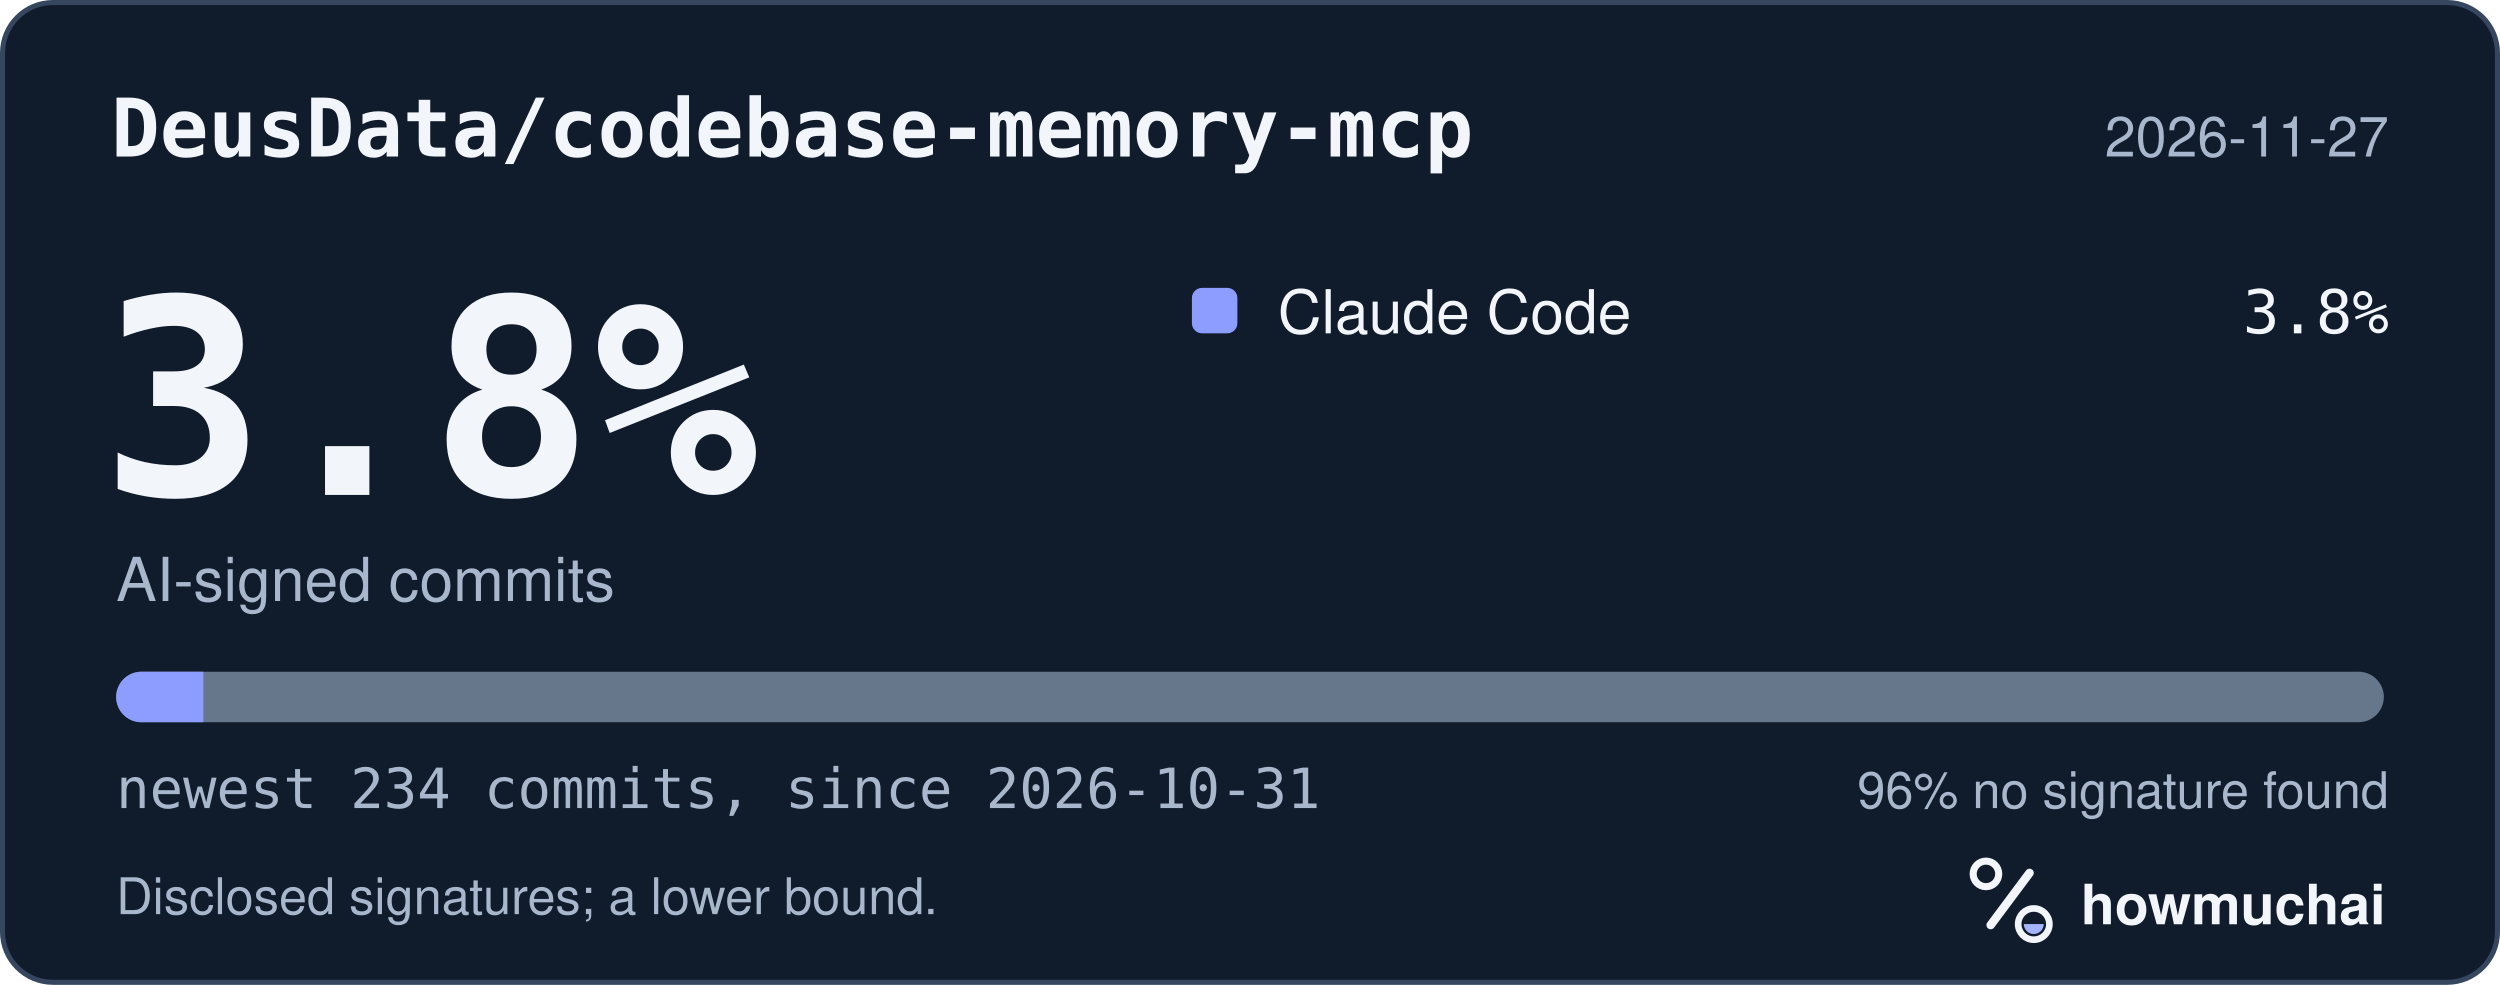
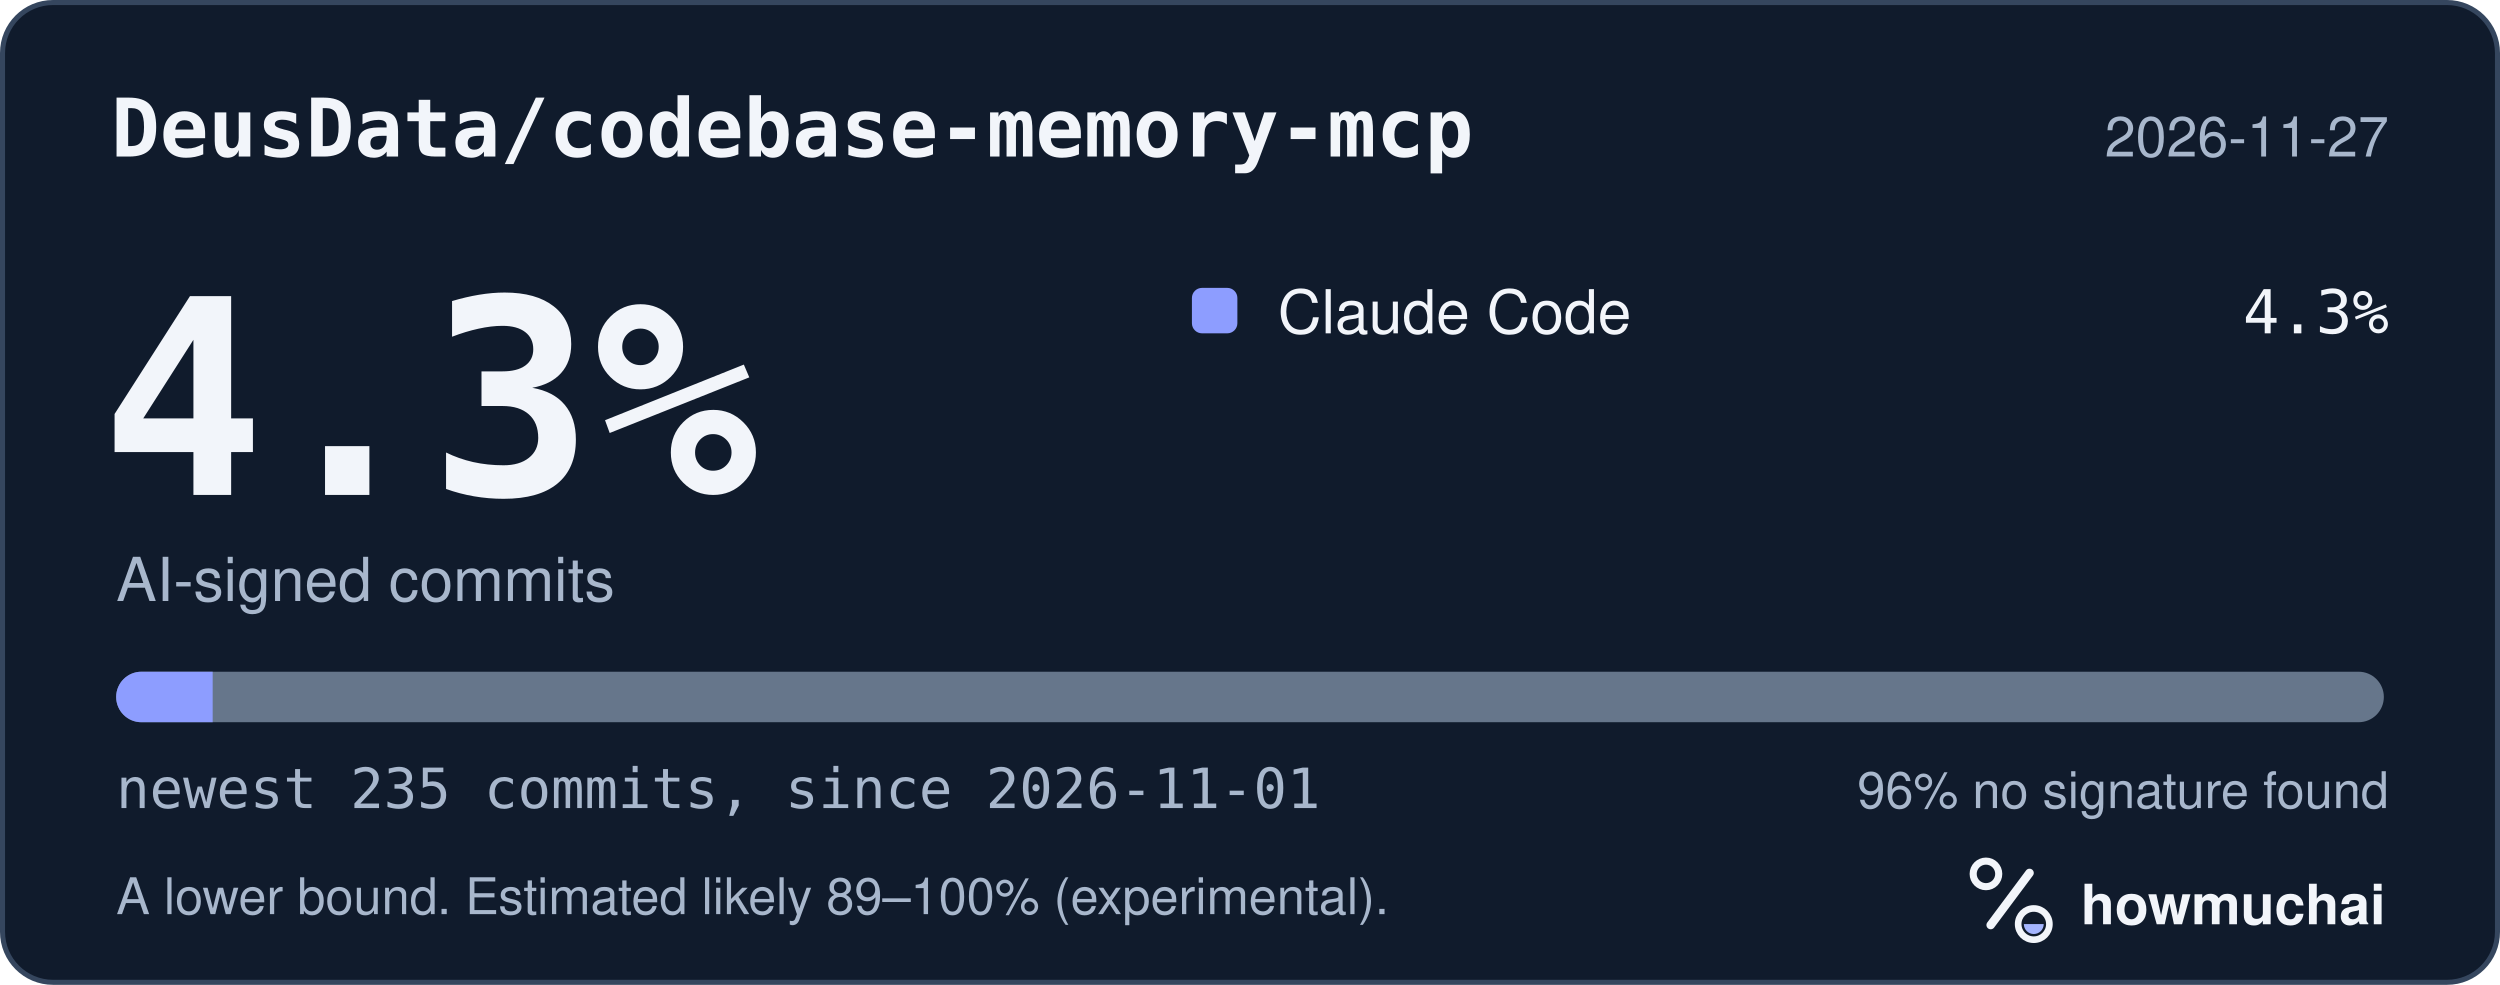
<svg xmlns="http://www.w3.org/2000/svg" width="495" height="195" viewBox="0 0 495 195" role="img" aria-labelledby="hm-t hm-d">
  <rect x="0.5" y="0.5" width="494" height="194" rx="10" fill="#101B2C" stroke="#35465E" />
  <text x="22" y="31" fill="#F2F5FA" font-family="ui-monospace, SF Mono, Menlo, Consolas, IBM Plex Mono, monospace" font-size="16" font-weight="600">DeusData/codebase-memory-mcp</text>
  <text x="473" y="31" fill="#A8B7CC" font-family="-apple-system, BlinkMacSystemFont, Segoe UI, Helvetica, Arial, Fira Sans, sans-serif" font-size="11" text-anchor="end">2026-11-27</text>
-   <text x="20" y="98" fill="#F2F5FA" font-family="ui-monospace, SF Mono, Menlo, Consolas, IBM Plex Mono, monospace" font-size="54" font-weight="700">3.8%</text>
+   <text x="20" y="98" fill="#F2F5FA" font-family="ui-monospace, SF Mono, Menlo, Consolas, IBM Plex Mono, monospace" font-size="54" font-weight="700">4.3%</text>
  <text x="23" y="119" fill="#A8B7CC" font-family="-apple-system, BlinkMacSystemFont, Segoe UI, Helvetica, Arial, Fira Sans, sans-serif" font-size="12">AI-signed commits</text>
  <rect x="236" y="57" width="9" height="9" rx="2" fill="#8D9DFF" />
  <text x="253" y="66" fill="#F2F5FA" font-family="-apple-system, BlinkMacSystemFont, Segoe UI, Helvetica, Arial, Fira Sans, sans-serif" font-size="12">Claude Code</text>
-   <text x="473" y="66" fill="#F2F5FA" font-family="ui-monospace, SF Mono, Menlo, Consolas, IBM Plex Mono, monospace" font-size="12" text-anchor="end">3.8%</text>
+   <text x="473" y="66" fill="#F2F5FA" font-family="ui-monospace, SF Mono, Menlo, Consolas, IBM Plex Mono, monospace" font-size="12" text-anchor="end">4.3%</text>
  <defs>
    <clipPath id="hm-bar">
      <rect x="23" y="133" width="449" height="10" rx="5" />
    </clipPath>
  </defs>
  <rect x="23" y="133" width="449" height="10" rx="5" fill="#66768B" />
  <g clip-path="url(#hm-bar)">
-     <rect x="23.00" y="133" width="17.27" height="10" fill="#8D9DFF" />
+     <rect x="23.00" y="133" width="19.11" height="10" fill="#8D9DFF" />
  </g>
-   <text x="23" y="160" fill="#A8B7CC" font-family="ui-monospace, SF Mono, Menlo, Consolas, IBM Plex Mono, monospace" font-size="11">newest 234 commits, since 2026-10-31</text>
+   <text x="23" y="160" fill="#A8B7CC" font-family="ui-monospace, SF Mono, Menlo, Consolas, IBM Plex Mono, monospace" font-size="11">newest 235 commits, since 2026-11-01</text>
  <text x="473" y="160" fill="#A8B7CC" font-family="-apple-system, BlinkMacSystemFont, Segoe UI, Helvetica, Arial, Fira Sans, sans-serif" font-size="10" text-anchor="end">96% no signature found</text>
-   <text x="23" y="181" fill="#A8B7CC" font-family="-apple-system, BlinkMacSystemFont, Segoe UI, Helvetica, Arial, Fira Sans, sans-serif" font-size="10">Disclosed signatures; a lower bound.</text>
+   <text x="23" y="181" fill="#A8B7CC" font-family="-apple-system, BlinkMacSystemFont, Segoe UI, Helvetica, Arial, Fira Sans, sans-serif" font-size="10">A lower bound. Estimated likely 89–100% (experimental).</text>
  <g transform="translate(386 166) scale(0.046875)">
    <circle cx="154" cy="150" r="54" fill="none" stroke="#F2F5FA" stroke-width="30" />
    <path d="M174 366 338 146" fill="none" stroke="#F2F5FA" stroke-width="36" stroke-linecap="round" />
    <circle cx="356" cy="362" r="66" fill="none" stroke="#F2F5FA" stroke-width="28" />
    <path d="M314 362a42 42 0 0 0 84 0Z" fill="#A4B5FF" />
  </g>
  <text x="412" y="183" fill="#F2F5FA" font-family="-apple-system, BlinkMacSystemFont, Segoe UI, Helvetica, Arial, Fira Sans, sans-serif" font-size="11" font-weight="650">howmuchai</text>
</svg>
